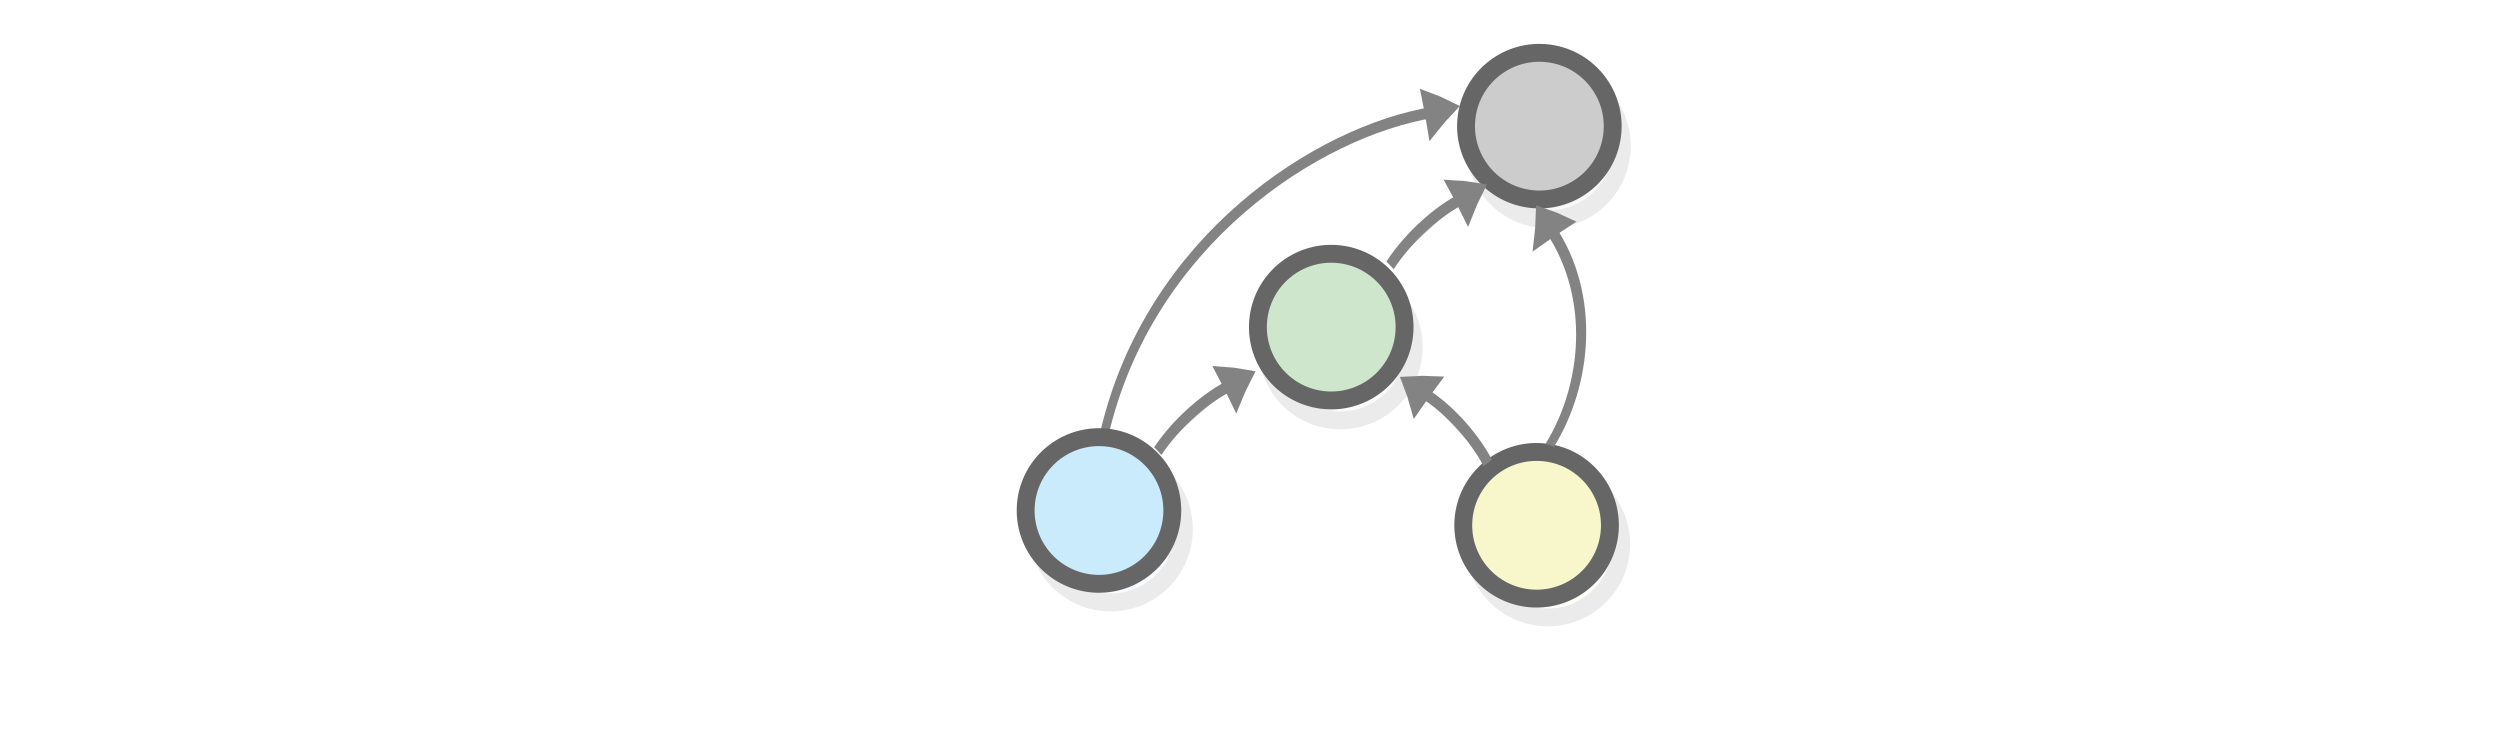
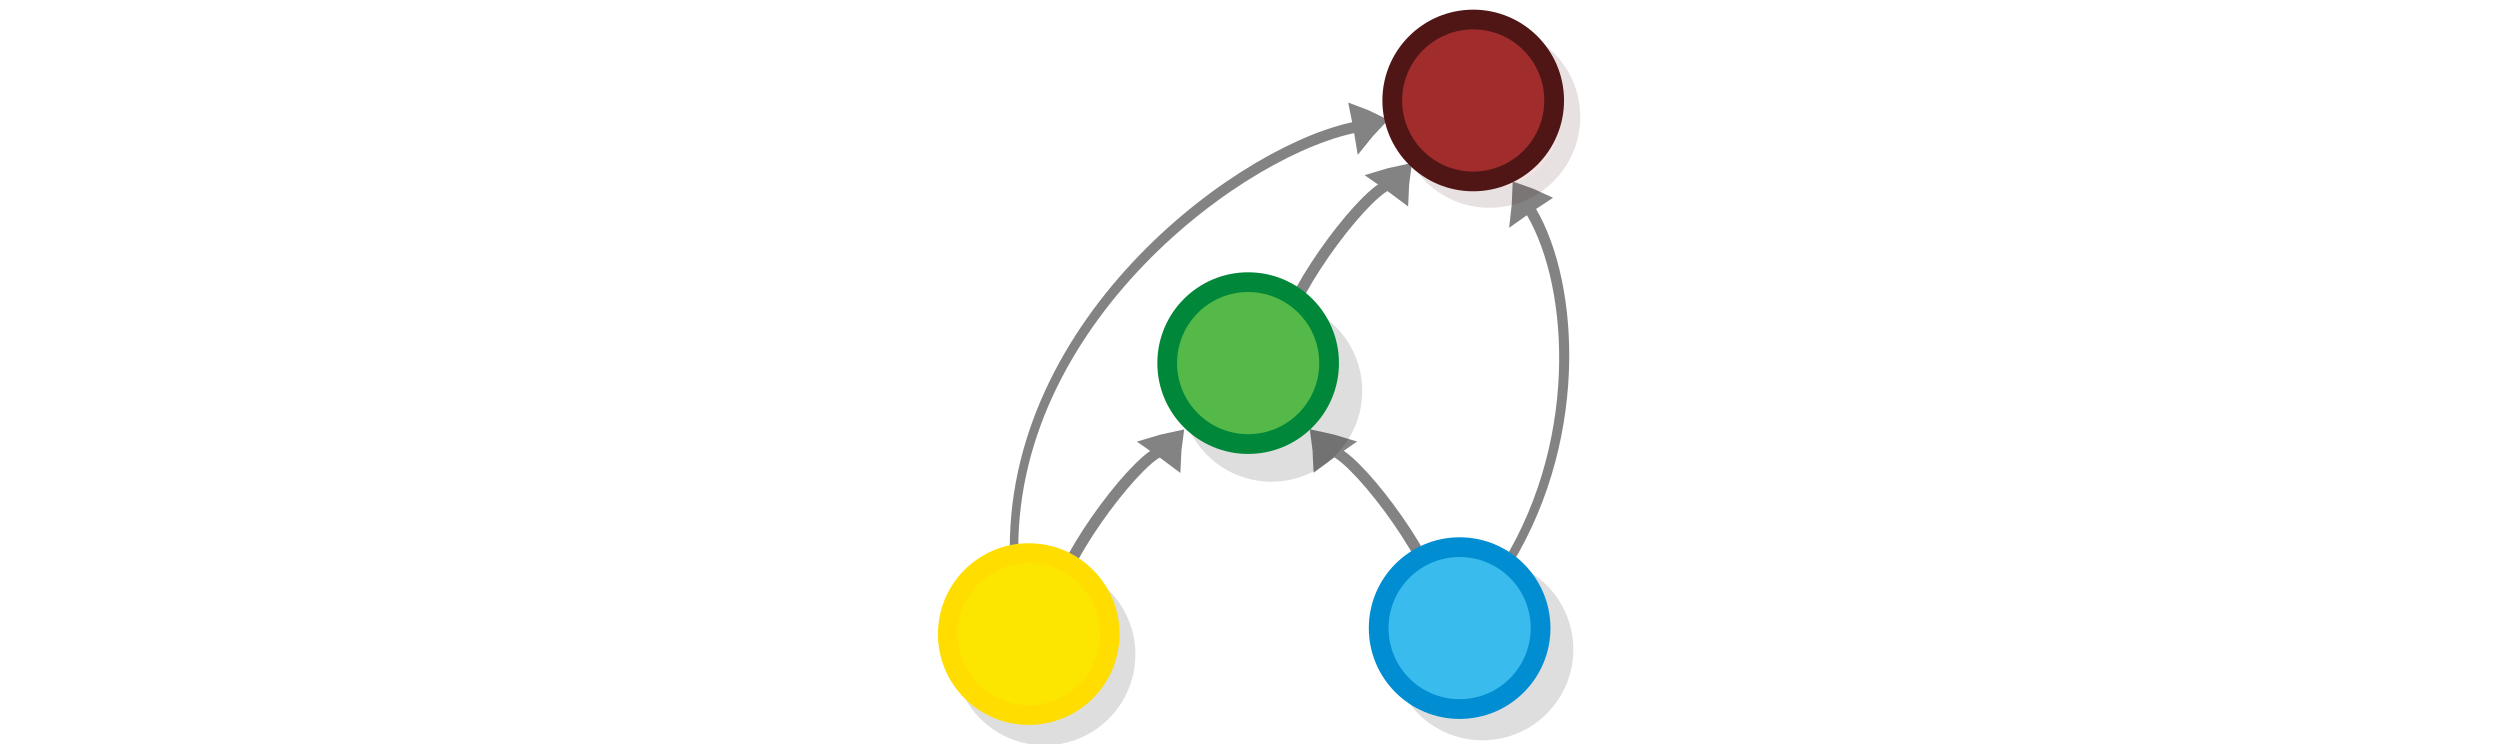
<svg xmlns="http://www.w3.org/2000/svg" viewBox="0 0 595.3 177" version="1.1" id="svg3397">
  <defs id="defs3401" />
  <g id="g2760-8" transform="translate(392.1839,2.49284)">
-     <g id="g2760-0" transform="matrix(0.5806527,0.5806527,-0.5806527,0.5806527,42.03677,-23.94394)">
-       <g id="g2760-9-8-7" transform="matrix(0.8643859,0,0,0.8643859,-158.1822,69.86687)">
-         <g id="g2749-4-6" style="fill:#cee7cc;fill-opacity:1;stroke:#666666" transform="rotate(-37.32803,183.1764,-58.62754)">
-           <circle cx="55.441" cy="90.581" r="24.6" id="circle3369-5-5" style="opacity:0.13;fill:#cee7cc;fill-opacity:1;stroke:#666666;stroke-width:6;stroke-miterlimit:10" />
-           <circle fill="#d71920" stroke="#be1e2d" cx="51.508" cy="84.367" r="24.6" id="circle3383-6-6" style="fill:#cee7cc;fill-opacity:1;stroke:#666666;stroke-width:6;stroke-miterlimit:10" />
-         </g>
+     <g style="display:inline;fill:#dddddd;stroke:#838383;stroke-width:6.389;stroke-miterlimit:10" id="g1482-7-0-25-1-3-3-3-2" transform="matrix(0.1994077,-0.08698598,0.0807872,0.288394,-146.5438,-10.92126)">
+       <path style="stroke-width:35.526" id="path1478-7-9-8-5-1-6-6-4" transform="matrix(0.4768,-0.02932,0.03214,0.42867,147.58,197.367)" d="m 315.1,101.79 c 10.682,-4.135 21.77,-7.738 33.127,-11.074 -8.518,-8.139 -17.577,-16.01 -27.178,-23.616 -2.04,12.119 -3.103,21.663 -5.949,34.69 z" />
+       <path style="fill:none;stroke-width:10.649;paint-order:markers fill stroke" id="path1480-1-3-9-5-4-7-7-7" transform="matrix(0.89574,0,0,0.81736,18.384,154.236)" d="M -239.421,340.938 C -169.467,120.976 175.039,57.942 317.498,86.173" />
+     </g>
+     <g style="display:inline;fill:#dddddd;stroke:#838383;stroke-width:6.389;stroke-miterlimit:10" id="g1482-7-0-25-1-3-3-3-5-7" transform="matrix(-0.07849892,-0.2028987,-0.2617681,0.1455167,54.01841,75.06024)">
+       <path style="stroke-width:35.526" id="path1478-7-9-8-5-1-6-6-3-5" transform="matrix(0.4768,-0.02932,0.03214,0.42867,147.58,197.367)" d="m 315.1,101.79 c 10.682,-4.135 21.77,-7.738 33.127,-11.074 -8.518,-8.139 -17.577,-16.01 -27.178,-23.616 -2.04,12.119 -3.103,21.663 -5.949,34.69 z" />
+       <path style="fill:none;stroke-width:10.649;paint-order:markers fill stroke" id="path1480-1-3-9-5-4-7-7-5-4" d="M -57.064,231.177 C 36.044,112.124 216.149,68.542 317.498,86.173" transform="matrix(0.89574,0,0,0.81736,18.384,154.236)" />
+     </g>
+     <g style="display:inline;fill:#dddddd;stroke:#838383;stroke-width:6.389;stroke-miterlimit:10" id="g1482-7-0-4-3" transform="matrix(0.1205631,-0.1837445,0.2650404,0.1553377,-210.9737,125.4702)">
+       <path style="stroke-width:35.526" id="path1478-7-9-0-6" transform="matrix(0.4768,-0.02932,0.03214,0.42867,147.58,197.367)" d="m 315.1,101.79 c 10.682,-4.135 21.77,-7.738 33.127,-11.074 -8.518,-8.139 -17.577,-16.01 -27.178,-23.616 -2.04,12.119 -3.103,21.663 -5.949,34.69 z" />
+       <path style="fill:none;stroke-width:10.649;paint-order:markers fill stroke" id="path1480-1-3-31-0" d="M 96.459,77.578 C 147.55,60.645 303.771,69.059 317.498,86.173" transform="matrix(0.89574,0,0,0.81736,18.384,154.236)" />
+     </g>
+     <g id="g5761" transform="matrix(0.7835471,0,0,0.7835471,-339.4712,82.35708)">
+       <circle cx="250.164" cy="90.603" r="24.6" id="circle3365" style="opacity:0.13;stroke:#000000;stroke-width:6;stroke-miterlimit:10" />
+       <circle cx="245.364" cy="84.403" r="24.6" id="circle3379" style="fill:#fce600;stroke:#ffdd00;stroke-width:6;stroke-miterlimit:10" />
+     </g>
+     <g style="display:inline;fill:#dddddd;stroke:#838383;stroke-width:6.389;stroke-miterlimit:10" id="g1482-7-0-4-3-4" transform="matrix(-0.1205631,-0.1837445,-0.2650404,0.1553377,20.47001,125.4347)">
+       <path style="stroke-width:35.526" id="path1478-7-9-0-6-6" transform="matrix(0.4768,-0.02932,0.03214,0.42867,147.58,197.367)" d="m 315.1,101.79 c 10.682,-4.135 21.77,-7.738 33.127,-11.074 -8.518,-8.139 -17.577,-16.01 -27.178,-23.616 -2.04,12.119 -3.103,21.663 -5.949,34.69 z" />
+       <path style="fill:none;stroke-width:10.649;paint-order:markers fill stroke" id="path1480-1-3-31-0-4" d="M 96.459,77.578 C 147.55,60.645 303.771,69.059 317.498,86.173" transform="matrix(0.89574,0,0,0.81736,18.384,154.236)" />
+     </g>
+     <g id="g4359" transform="matrix(0.7835471,0,0,0.7835471,-252.1385,95.66996)">
+       <circle cx="271.8" cy="72.1" r="24.6" id="circle3367" style="opacity:0.13;stroke:#000000;stroke-width:6;stroke-miterlimit:10" />
+       <circle cx="264.848" cy="65.602" r="24.6" id="circle3381" style="fill:#39bced;stroke:#008dd2;stroke-width:6;stroke-miterlimit:10" />
+     </g>
+     <g transform="matrix(0.1205631,-0.1837445,0.2650404,0.1553377,-156.7401,62.01809)" id="g1482-7-0-4-3-2" style="display:inline;fill:#dddddd;stroke:#838383;stroke-width:6.389;stroke-miterlimit:10">
+       <path d="m 315.1,101.79 c 10.682,-4.135 21.77,-7.738 33.127,-11.074 -8.518,-8.139 -17.577,-16.01 -27.178,-23.616 -2.04,12.119 -3.103,21.663 -5.949,34.69 z" transform="matrix(0.4768,-0.02932,0.03214,0.42867,147.58,197.367)" id="path1478-7-9-0-6-1" style="stroke-width:35.526" />
+       <path transform="matrix(0.89574,0,0,0.81736,18.384,154.236)" d="M 96.459,77.578 C 147.55,60.645 303.771,69.059 317.498,86.173" id="path1480-1-3-31-0-8" style="fill:none;stroke-width:10.649;paint-order:markers fill stroke" />
+     </g>
+     <g style="fill:#a02c2c;stroke:#501616" transform="matrix(0.7835471,0,0,0.7835471,-327.341,-44.70992)" id="g5765-7">
+       <g style="fill:#a02c2c;stroke:#501616" transform="translate(18.84403,-5.567554)" id="g2634">
+         <circle style="opacity:0.13;fill:#a02c2c;stroke:#501616;stroke-width:6;stroke-miterlimit:10" id="circle3375-5" r="24.6" cy="94.998" cx="351.041" />
+         <circle style="fill:#a02c2c;stroke:#501616;stroke-width:6;stroke-miterlimit:10" id="circle3389-0" r="24.6" cy="89.983" cx="346.11" />
      </g>
-       <g id="g2749-7-7" style="fill:#f8f7cb;fill-opacity:1;stroke:#666666" transform="matrix(0.6260046,-0.5960546,0.5960546,0.6260046,-15.19112,162.9018)">
-         <circle cx="55.441" cy="90.581" r="24.6" id="circle3369-7-4" style="opacity:0.13;fill:#f8f7cb;fill-opacity:1;stroke:#666666;stroke-width:6;stroke-miterlimit:10" />
-         <circle fill="#d71920" stroke="#be1e2d" cx="51.508" cy="84.367" r="24.6" id="circle3383-4-5" style="fill:#f8f7cb;fill-opacity:1;stroke:#666666;stroke-width:6;stroke-miterlimit:10" />
-       </g>
-       <g style="display:inline;fill:#dddddd;stroke:#838383;stroke-width:6.389;stroke-miterlimit:10" id="g1482-7-0-7-0-3" transform="matrix(-0.2579681,-6.3437123e-4,0.02501629,0.3596277,89.15047,100.5942)">
-         <path style="stroke-width:35.526" id="path1478-7-9-4-2-6" transform="matrix(0.4768,-0.02932,0.03214,0.42867,147.58,197.367)" d="m 315.1,101.79 c 10.682,-4.135 21.77,-7.738 33.127,-11.074 -8.518,-8.139 -17.577,-16.01 -27.178,-23.616 -2.04,12.119 -3.103,21.663 -5.949,34.69 z" />
-         <path style="stroke-width:10.649;paint-order:markers fill stroke" id="path1480-1-3-3-4-7" transform="matrix(0.89574,0,0,0.81736,18.384,154.236)" d="m 197.036,89.49 c 39.237,-9.724 89.303,-9.828 120.462,-3.317" />
-       </g>
-       <g style="display:inline;fill:#dddddd;stroke:#838383;stroke-width:6.389;stroke-miterlimit:10" id="g1482-7-0-25-1-3-3" transform="matrix(0.02343329,-0.263895,0.3553815,0.08200231,-110.9158,280.2535)">
-         <path style="stroke-width:35.526" id="path1478-7-9-8-5-1-6" transform="matrix(0.4768,-0.02932,0.03214,0.42867,147.58,197.367)" d="m 315.1,101.79 c 10.682,-4.135 21.77,-7.738 33.127,-11.074 -8.518,-8.139 -17.577,-16.01 -27.178,-23.616 -2.04,12.119 -3.103,21.663 -5.949,34.69 z" />
-         <path style="stroke-width:10.649;paint-order:markers fill stroke" id="path1480-1-3-9-5-4-7" transform="matrix(0.89574,0,0,0.81736,18.384,154.236)" d="m 197.036,89.49 c 39.237,-9.724 89.303,-9.828 120.462,-3.317" />
-       </g>
-       <g id="g2760-9-8-4-4" transform="matrix(0.8643858,0,0,0.8643858,-122.5488,-82.77163)">
-         <g id="g2749-4-5-7" style="fill:#cccccc;stroke:#666666" transform="rotate(-37.32803,281.1602,39.64881)">
-           <circle cx="55.441" cy="90.581" r="24.6" id="circle3369-5-0-4" style="opacity:0.13;fill:#cccccc;stroke:#666666;stroke-width:6;stroke-miterlimit:10" />
-           <circle fill="#d71920" stroke="#be1e2d" cx="51.508" cy="84.367" r="24.6" id="circle3383-6-3-4" style="fill:#cccccc;stroke:#666666;stroke-width:6;stroke-miterlimit:10" />
-         </g>
-       </g>
-       <g style="display:inline;fill:#dddddd;stroke:#838383;stroke-width:6.389;stroke-miterlimit:10" id="g1482-7-0-25-1-3" transform="matrix(0.0204451,-0.2641433,0.3562868,0.07797495,-100.9973,195.5057)">
-         <path style="stroke-width:35.526" id="path1478-7-9-8-5-1" transform="matrix(0.4768,-0.02932,0.03214,0.42867,147.58,197.367)" d="m 315.1,101.79 c 10.682,-4.135 21.77,-7.738 33.127,-11.074 -8.518,-8.139 -17.577,-16.01 -27.178,-23.616 -2.04,12.119 -3.103,21.663 -5.949,34.69 z" />
-         <path style="stroke-width:10.649;paint-order:markers fill stroke" id="path1480-1-3-9-5-4" transform="matrix(0.89574,0,0,0.81736,18.384,154.236)" d="m 197.036,89.49 c 39.237,-9.724 89.303,-9.828 120.462,-3.317" />
-       </g>
-       <g style="display:inline;fill:#dddddd;stroke:#838383;stroke-width:6.389;stroke-miterlimit:10" id="g1482-7-0-25-1-3-3-3" transform="matrix(0.0968063,-0.2466135,0.3179019,0.1787702,-139.2892,156.0845)">
-         <path style="stroke-width:35.526" id="path1478-7-9-8-5-1-6-6" transform="matrix(0.4768,-0.02932,0.03214,0.42867,147.58,197.367)" d="m 315.1,101.79 c 10.682,-4.135 21.77,-7.738 33.127,-11.074 -8.518,-8.139 -17.577,-16.01 -27.178,-23.616 -2.04,12.119 -3.103,21.663 -5.949,34.69 z" />
-         <path style="fill:none;stroke-width:10.649;paint-order:markers fill stroke" id="path1480-1-3-9-5-4-7-7" transform="matrix(0.89574,0,0,0.81736,18.384,154.236)" d="M -180.687,247.402 C -62.933,89.689 175.039,57.942 317.498,86.173" />
-       </g>
-       <g style="display:inline;fill:#dddddd;stroke:#838383;stroke-width:6.389;stroke-miterlimit:10" id="g1482-7-0-25-1-3-3-3-5" transform="matrix(-0.2423115,-0.1071207,-0.1001041,0.350713,105.2639,75.03094)">
-         <path style="stroke-width:35.526" id="path1478-7-9-8-5-1-6-6-3" transform="matrix(0.4768,-0.02932,0.03214,0.42867,147.58,197.367)" d="m 315.1,101.79 c 10.682,-4.135 21.77,-7.738 33.127,-11.074 -8.518,-8.139 -17.577,-16.01 -27.178,-23.616 -2.04,12.119 -3.103,21.663 -5.949,34.69 z" />
-         <path style="fill:none;stroke-width:10.649;paint-order:markers fill stroke" id="path1480-1-3-9-5-4-7-7-5" d="M 84.659,163.387 C 126.603,108.854 216.149,68.542 317.498,86.173" transform="matrix(0.89574,0,0,0.81736,18.384,154.236)" />
-       </g>
-       <g id="g2760-0-7" transform="matrix(0.8643859,0,0,0.8643859,-70.28386,198.0612)">
-         <g id="g2749-6-8" style="fill:#caebfc;fill-opacity:1;stroke:#666666" transform="rotate(-44.54511,52.72738,84.30643)">
-           <circle cx="55.441" cy="90.581" r="24.6" id="circle3369-33-3-6" style="opacity:0.13;fill:#caebfc;fill-opacity:1;stroke:#666666;stroke-width:6;stroke-miterlimit:10" />
-           <circle fill="#d71920" stroke="#be1e2d" cx="51.508" cy="84.367" r="24.6" id="circle3383-85-2-8" style="fill:#caebfc;fill-opacity:1;stroke:#666666;stroke-width:6;stroke-miterlimit:10" />
-         </g>
-       </g>
+     </g>
+     <g id="g5765" transform="matrix(0.7835471,0,0,0.7835471,-364.4907,16.15122)">
+       <circle cx="351.041" cy="94.998" r="24.6" id="circle3375" style="opacity:0.13;stroke:#000000;stroke-width:6;stroke-miterlimit:10" />
+       <circle cx="343.969" cy="86.557" r="24.6" id="circle3389" style="fill:#54b948;stroke:#00873a;stroke-width:6;stroke-miterlimit:10" />
    </g>
  </g>
</svg>
